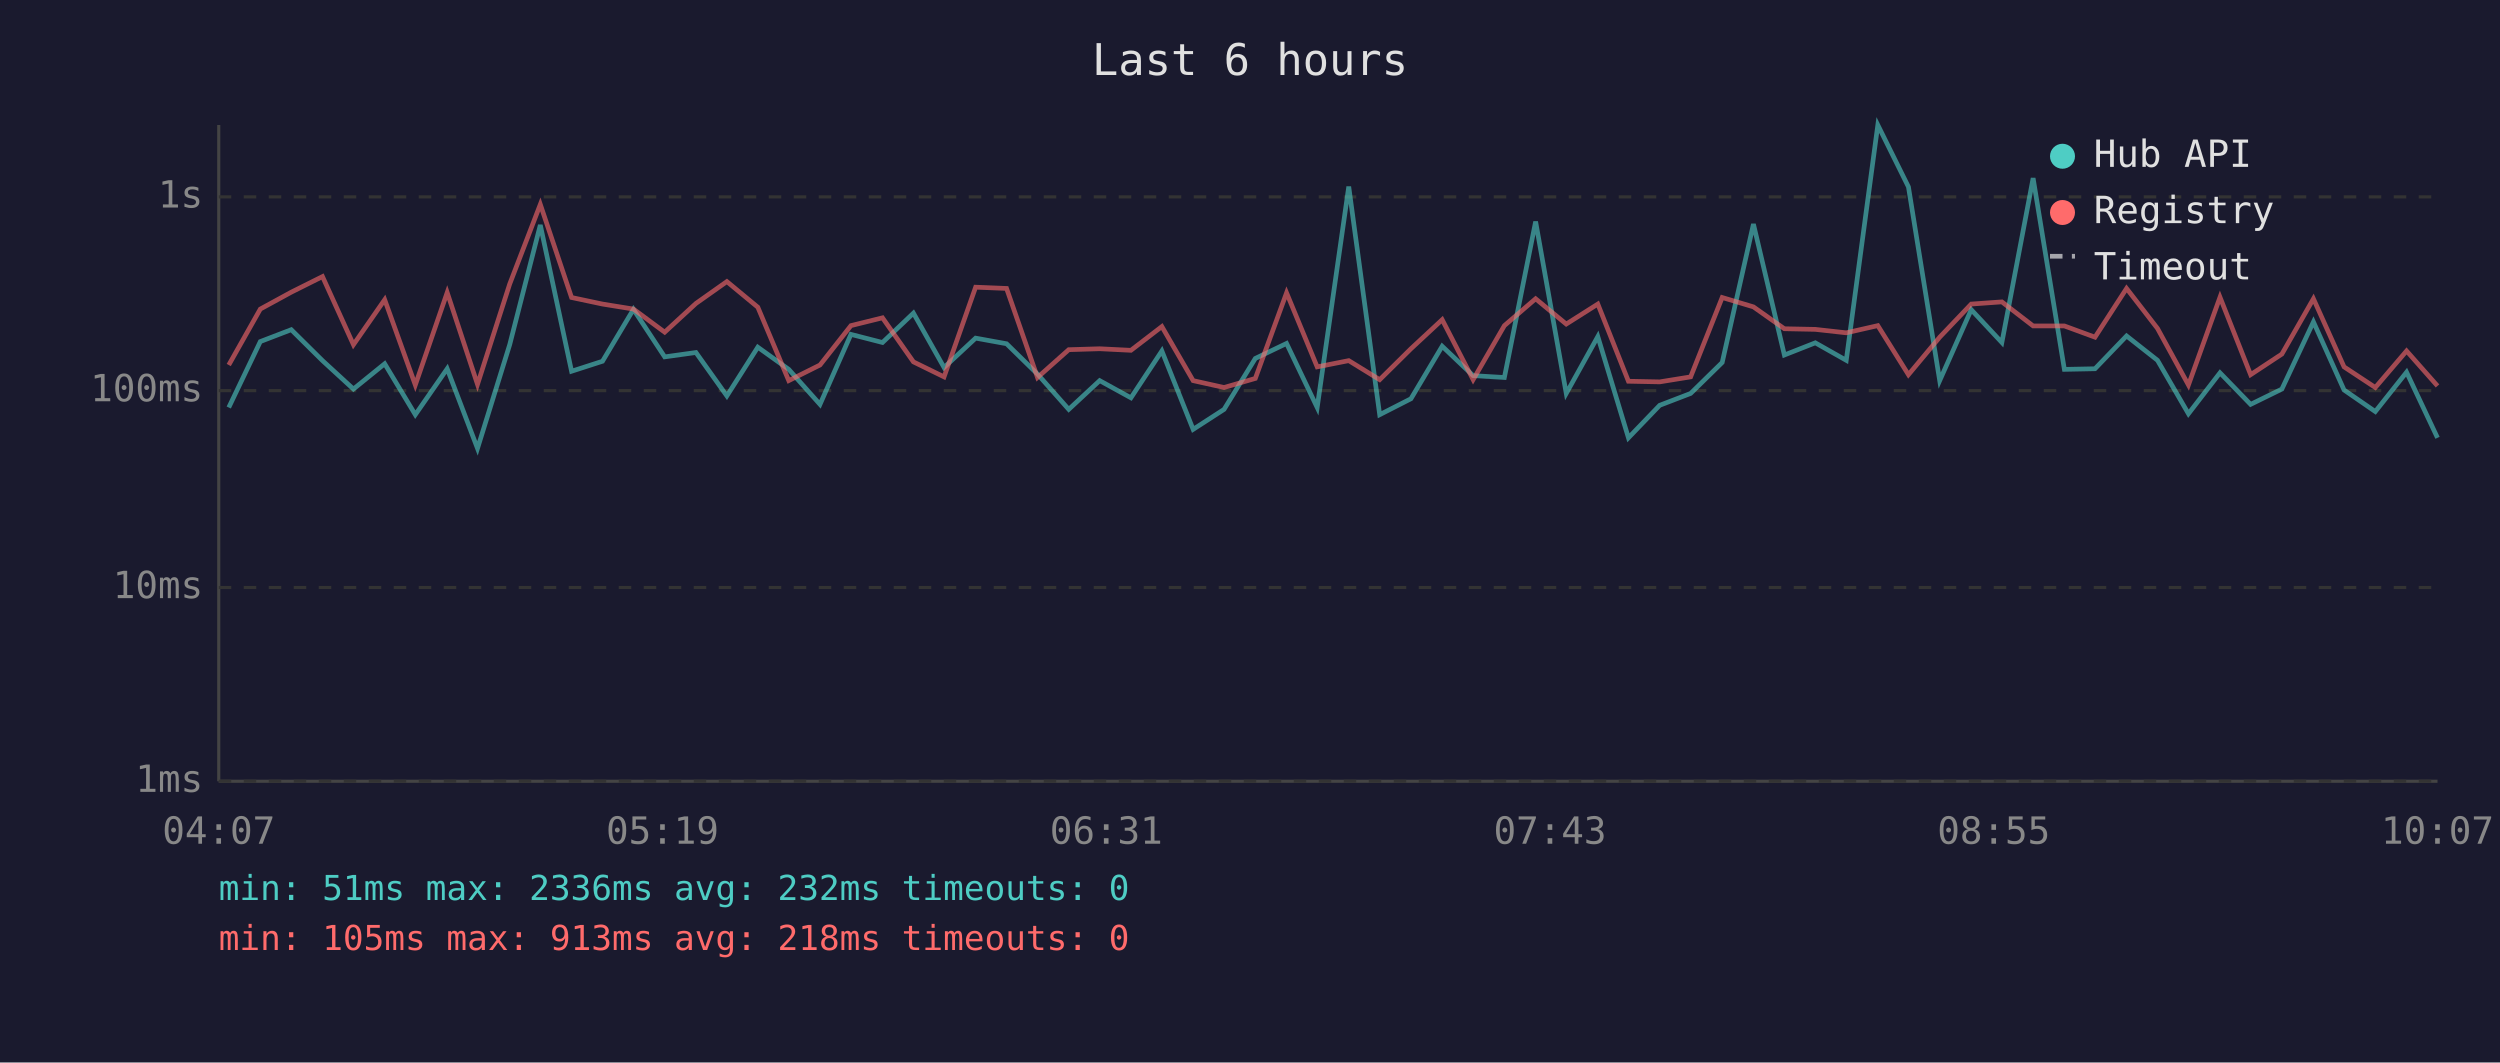
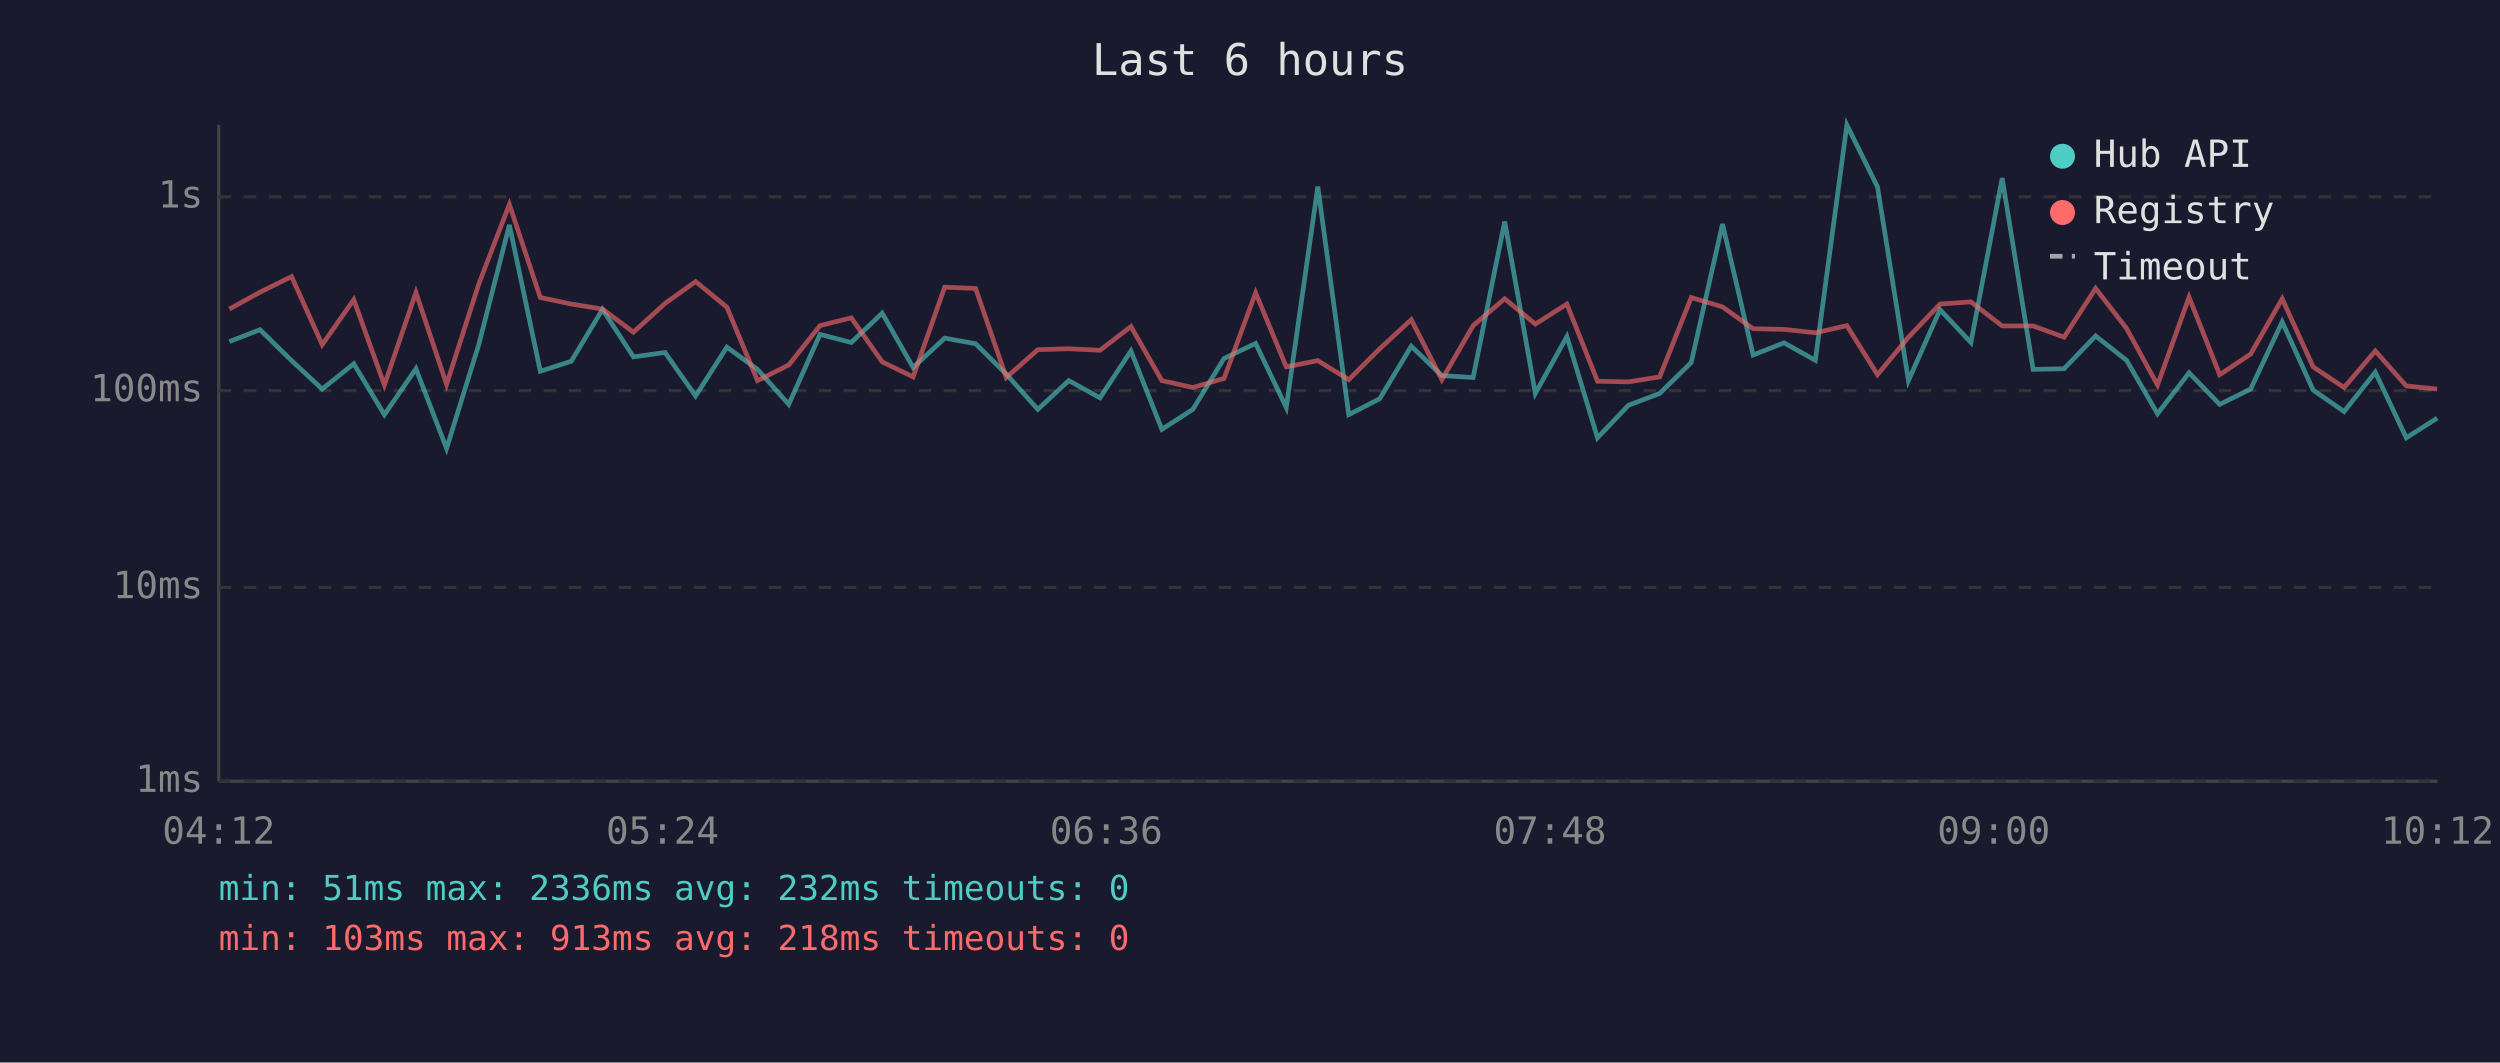
<svg xmlns="http://www.w3.org/2000/svg" viewBox="0 0 800 340" font-family="monospace" font-size="12">
  <rect width="800" height="340" fill="#1a1a2e" />
  <text x="400" y="24" fill="#e0e0e0" font-size="14" text-anchor="middle">Last 6 hours</text>
  <line x1="70" y1="40" x2="70" y2="250" stroke="#444" stroke-width="1" />
  <line x1="70" y1="250" x2="780" y2="250" stroke="#444" stroke-width="1" />
  <line x1="70" y1="250" x2="780" y2="250" stroke="#333" stroke-width="1" stroke-dasharray="4" />
  <text x="65" y="250" fill="#888" text-anchor="end" dominant-baseline="middle">1ms</text>
  <line x1="70" y1="188" x2="780" y2="188" stroke="#333" stroke-width="1" stroke-dasharray="4" />
  <text x="65" y="188" fill="#888" text-anchor="end" dominant-baseline="middle">10ms</text>
  <line x1="70" y1="125" x2="780" y2="125" stroke="#333" stroke-width="1" stroke-dasharray="4" />
  <text x="65" y="125" fill="#888" text-anchor="end" dominant-baseline="middle">100ms</text>
  <line x1="70" y1="63" x2="780" y2="63" stroke="#333" stroke-width="1" stroke-dasharray="4" />
  <text x="65" y="63" fill="#888" text-anchor="end" dominant-baseline="middle">1s</text>
-   <text x="70" y="270" fill="#888" text-anchor="middle">04:07</text>
-   <text x="212" y="270" fill="#888" text-anchor="middle">05:19</text>
-   <text x="354" y="270" fill="#888" text-anchor="middle">06:31</text>
-   <text x="496" y="270" fill="#888" text-anchor="middle">07:43</text>
-   <text x="638" y="270" fill="#888" text-anchor="middle">08:55</text>
-   <text x="780" y="270" fill="#888" text-anchor="middle">10:07</text>
-   <polyline points="73.2,130.4 83.3,109.3 93.2,105.5 103.2,115.4 113.1,124.5 123.1,116.4 132.9,132.7 143.1,118.0 152.8,143.5 163.1,110.3 172.9,72.0 182.9,118.8 192.8,115.6 202.7,99.0 212.7,114.2 222.7,112.8 232.6,126.7 242.5,111.1 252.4,118.2 262.4,129.4 272.3,107.0 282.4,109.6 292.3,100.2 302.1,117.6 312.2,108.2 322.1,110.0 332.0,119.7 342.0,131.0 351.9,121.8 361.9,127.3 371.8,112.3 381.8,137.4 391.7,131.0 401.7,114.7 411.7,109.9 421.5,130.4 431.6,59.7 441.5,132.7 451.5,127.6 461.5,110.8 471.4,120.2 481.4,120.8 491.4,70.9 501.2,125.9 511.3,107.7 521.1,140.1 531.1,129.7 541.0,125.9 551.1,116.0 561.1,71.7 571.0,113.6 580.9,109.7 590.8,115.3 600.9,40.0 610.7,59.8 620.7,121.8 630.8,99.1 640.6,109.6 650.6,57.0 660.6,118.2 670.4,118.0 680.5,107.5 690.4,115.3 700.3,132.4 710.4,119.3 720.2,129.4 730.2,124.5 740.3,103.0 750.1,124.8 760.1,131.7 770.1,119.1 780.0,140.1" fill="none" stroke="#4ecdc4" stroke-width="1.5" opacity="0.6" />
-   <polyline points="73.2,116.8 83.3,98.9 93.2,93.5 103.2,88.5 113.1,110.3 123.1,95.9 132.9,123.2 143.1,93.6 152.8,123.0 163.1,90.9 172.9,65.4 182.9,95.2 192.8,97.3 202.7,98.9 212.7,106.3 222.7,97.1 232.6,90.1 242.5,98.3 252.4,121.8 262.4,116.8 272.3,104.2 282.4,101.7 292.3,115.8 302.1,120.6 312.2,91.9 322.1,92.3 332.0,120.8 342.0,111.9 351.9,111.6 361.9,112.1 371.8,104.5 381.8,121.8 391.7,124.0 401.7,121.1 411.7,93.7 421.5,117.4 431.6,115.4 441.5,121.5 451.5,111.6 461.5,102.3 471.4,121.5 481.4,104.2 491.4,95.6 501.2,103.7 511.3,97.3 521.1,122.0 531.1,122.2 541.0,120.6 551.1,95.2 561.1,98.2 571.0,105.2 580.9,105.4 590.8,106.5 600.9,104.2 610.7,119.9 620.7,107.9 630.8,97.3 640.6,96.6 650.6,104.3 660.6,104.3 670.4,107.9 680.5,92.3 690.4,105.1 700.3,123.2 710.4,95.1 720.2,119.9 730.2,113.3 740.3,95.6 750.1,117.4 760.1,124.0 770.1,112.3 780.0,123.5" fill="none" stroke="#ff6b6b" stroke-width="1.5" opacity="0.6" />
+   <text x="70" y="270" fill="#888" text-anchor="middle">04:12</text>
+   <text x="212" y="270" fill="#888" text-anchor="middle">05:24</text>
+   <text x="354" y="270" fill="#888" text-anchor="middle">06:36</text>
+   <text x="496" y="270" fill="#888" text-anchor="middle">07:48</text>
+   <text x="638" y="270" fill="#888" text-anchor="middle">09:00</text>
+   <text x="780" y="270" fill="#888" text-anchor="middle">10:12</text>
+   <polyline points="73.4,109.3 83.2,105.5 93.3,115.4 103.1,124.5 113.2,116.4 123.0,132.7 133.1,118.0 142.9,143.5 153.2,110.3 163.0,72.0 172.9,118.8 182.8,115.6 192.8,99.0 202.7,114.2 212.8,112.8 222.6,126.7 232.6,111.1 242.4,118.2 252.4,129.4 262.4,107.0 272.4,109.6 282.3,100.2 292.2,117.6 302.3,108.2 312.2,110.0 322.0,119.7 332.1,131.0 342.0,121.8 352.0,127.3 361.9,112.3 371.8,137.4 381.7,131.0 391.7,114.7 401.8,109.9 411.6,130.4 421.7,59.7 431.6,132.7 441.5,127.6 451.6,110.8 461.4,120.2 471.4,120.8 481.5,70.9 491.3,125.9 501.4,107.7 511.2,140.1 521.1,129.7 531.1,125.9 541.2,116.0 551.2,71.7 561.0,113.6 570.9,109.7 580.9,115.3 591.0,40.0 600.8,59.8 610.7,121.8 620.8,99.1 630.7,109.6 640.7,57.0 650.6,118.2 660.5,118.0 670.6,107.5 680.5,115.3 690.4,132.4 700.5,119.3 710.3,129.4 720.2,124.5 730.3,103.0 740.2,124.8 750.1,131.7 760.1,119.1 770.0,140.1 779.9,133.8" fill="none" stroke="#4ecdc4" stroke-width="1.5" opacity="0.6" />
+   <polyline points="73.4,98.9 83.2,93.5 93.3,88.5 103.1,110.3 113.2,95.9 123.0,123.2 133.1,93.6 142.9,123.0 153.2,90.9 163.0,65.4 172.9,95.2 182.8,97.3 192.8,98.9 202.7,106.3 212.8,97.1 222.6,90.1 232.6,98.3 242.4,121.8 252.4,116.8 262.4,104.2 272.4,101.7 282.3,115.8 292.2,120.6 302.3,91.9 312.2,92.3 322.0,120.8 332.1,111.9 342.0,111.6 352.0,112.1 361.9,104.5 371.8,121.8 381.7,124.0 391.7,121.1 401.8,93.7 411.6,117.4 421.7,115.4 431.6,121.5 441.5,111.6 451.6,102.3 461.4,121.5 471.4,104.2 481.5,95.6 491.3,103.7 501.4,97.3 511.2,122.0 521.1,122.2 531.1,120.6 541.2,95.2 551.2,98.2 561.0,105.2 570.9,105.4 580.9,106.5 591.0,104.2 600.8,119.9 610.7,107.9 620.8,97.3 630.7,96.6 640.7,104.3 650.6,104.3 660.5,107.9 670.6,92.3 680.5,105.1 690.4,123.2 700.5,95.1 710.3,119.9 720.2,113.3 730.3,95.6 740.2,117.4 750.1,124.0 760.1,112.3 770.0,123.5 779.9,124.5" fill="none" stroke="#ff6b6b" stroke-width="1.5" opacity="0.6" />
  <circle cx="660" cy="50" r="4" fill="#4ecdc4" />
  <text x="670" y="50" fill="#e0e0e0" dominant-baseline="middle">Hub API</text>
  <circle cx="660" cy="68" r="4" fill="#ff6b6b" />
  <text x="670" y="68" fill="#e0e0e0" dominant-baseline="middle">Registry</text>
  <line x1="656" y1="82" x2="664" y2="82" stroke="#e0e0e0" stroke-width="1.5" stroke-dasharray="4,3" opacity="0.7" />
  <text x="670" y="86" fill="#e0e0e0" dominant-baseline="middle">Timeout</text>
  <text x="70" y="288" fill="#4ecdc4" font-size="11">min: 51ms  max: 2336ms  avg: 232ms  timeouts: 0</text>
-   <text x="70" y="304" fill="#ff6b6b" font-size="11">min: 105ms  max: 913ms  avg: 218ms  timeouts: 0</text>
+   <text x="70" y="304" fill="#ff6b6b" font-size="11">min: 103ms  max: 913ms  avg: 218ms  timeouts: 0</text>
</svg>
